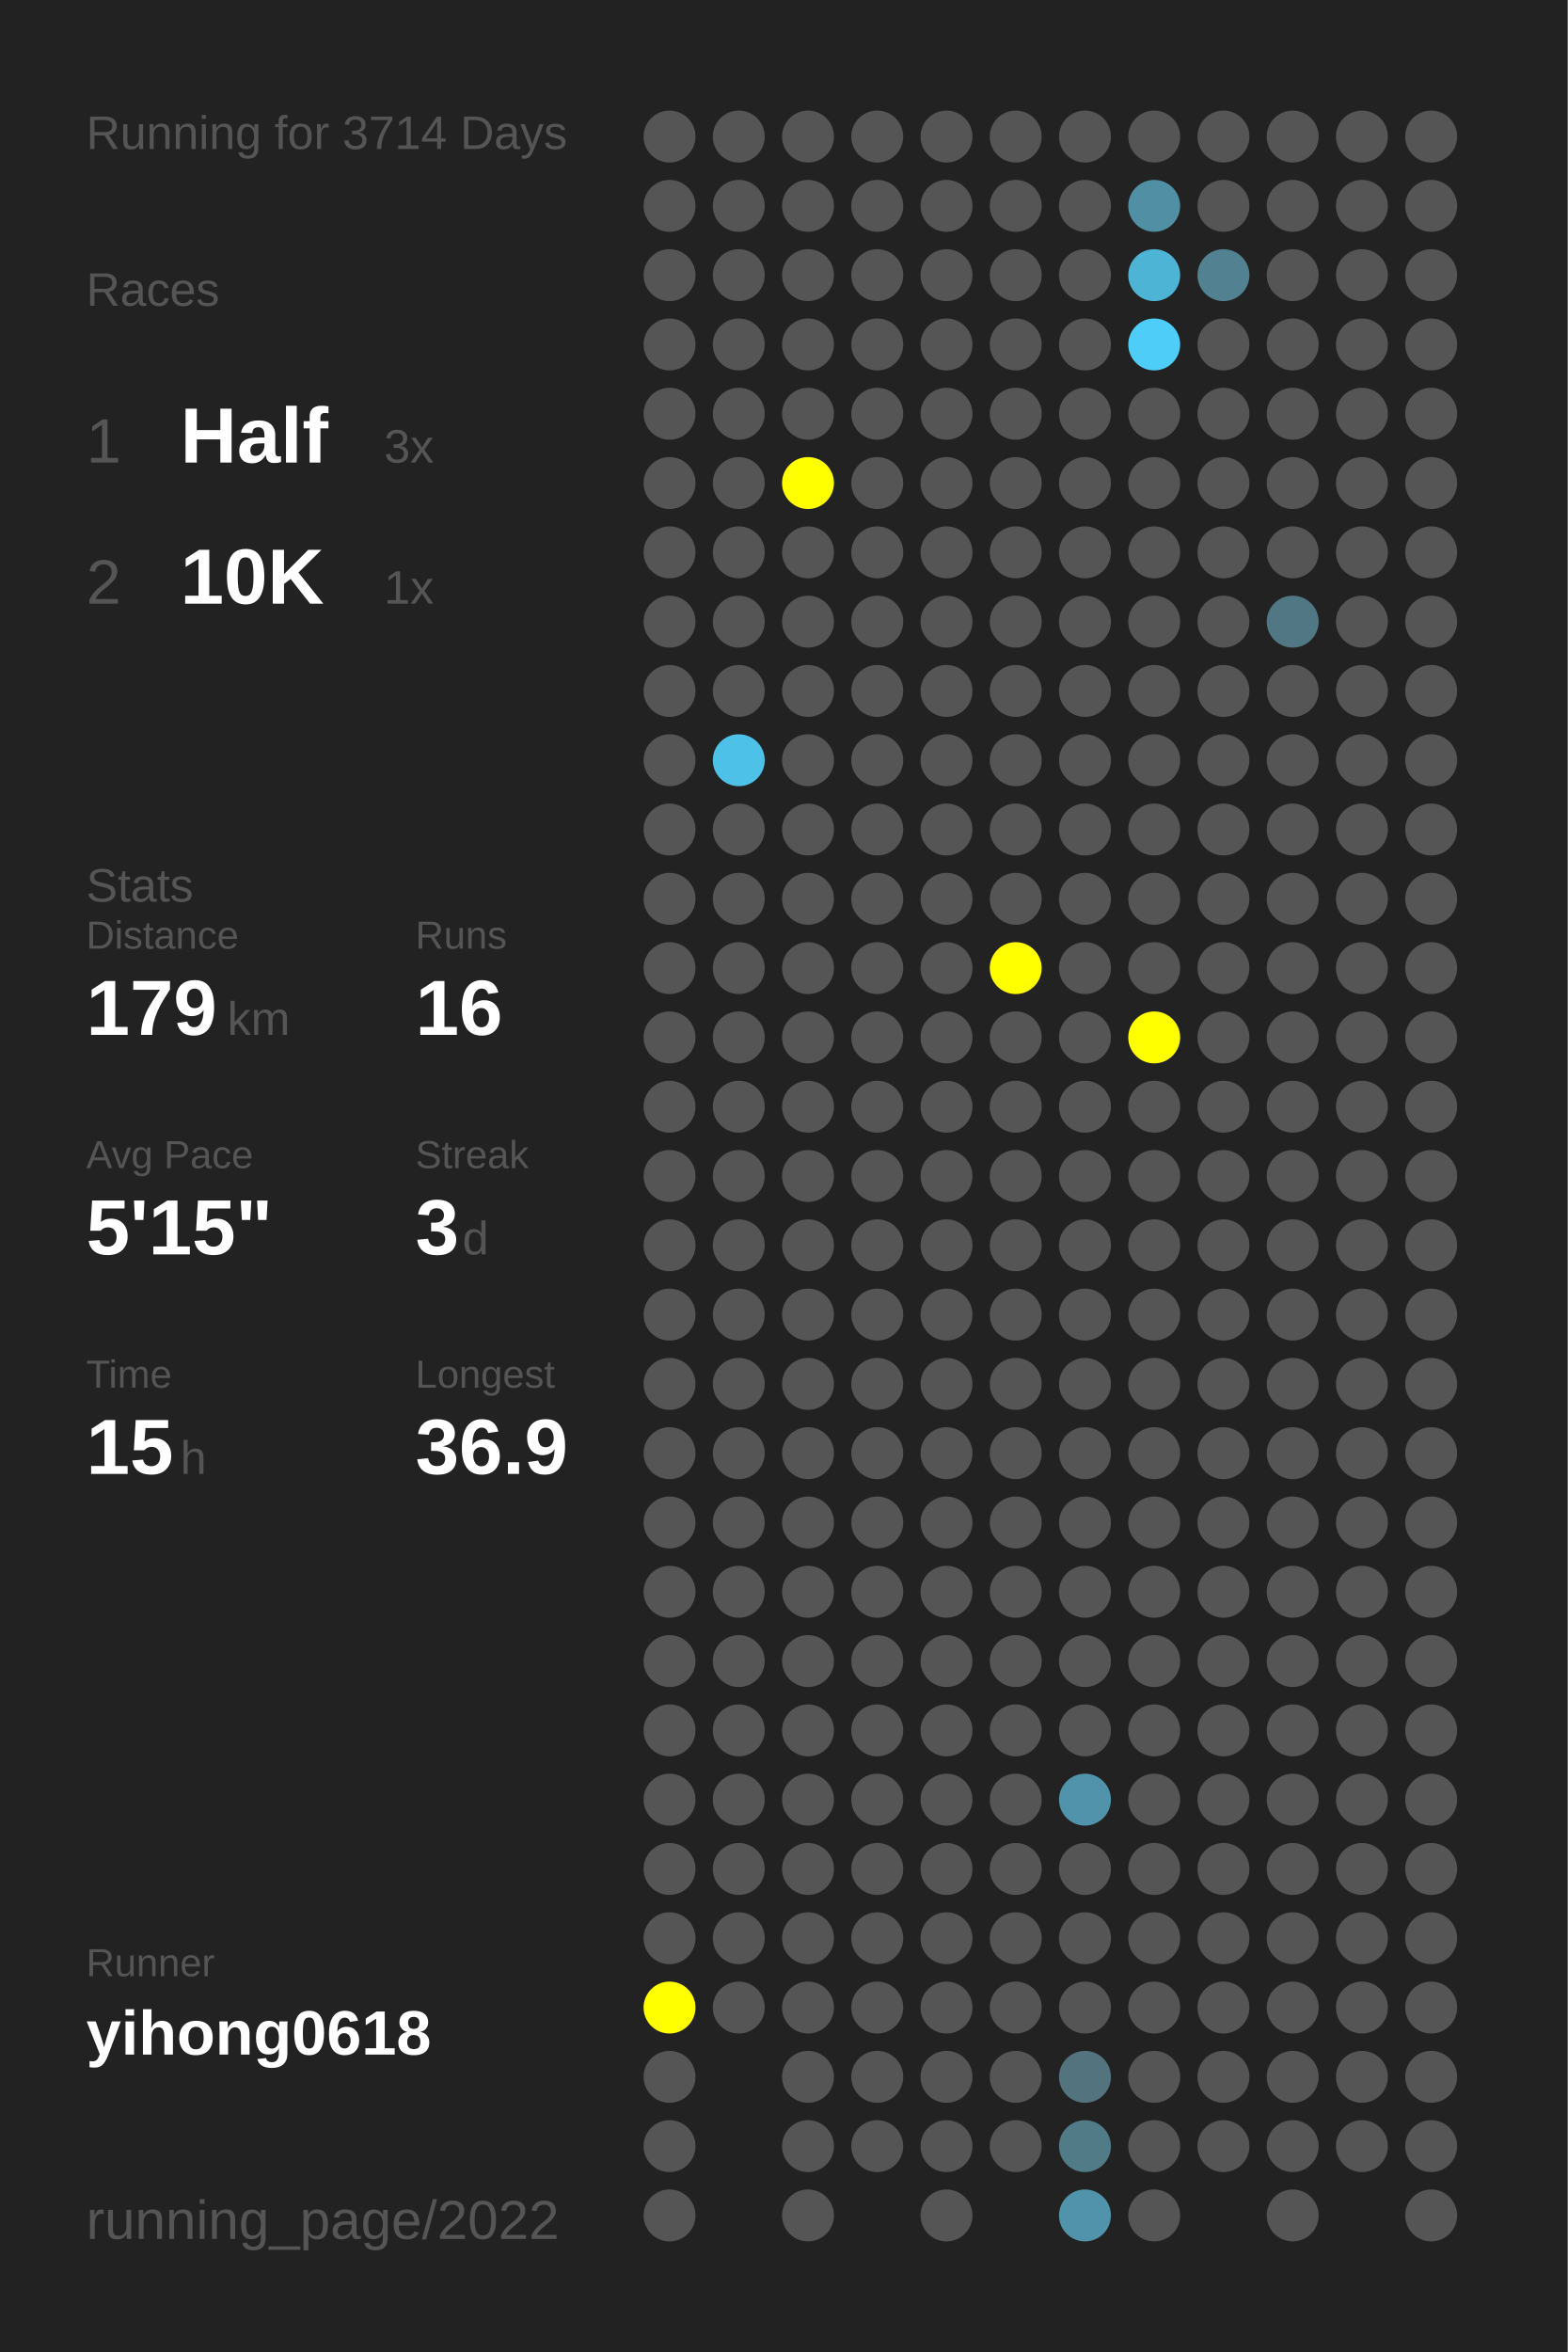
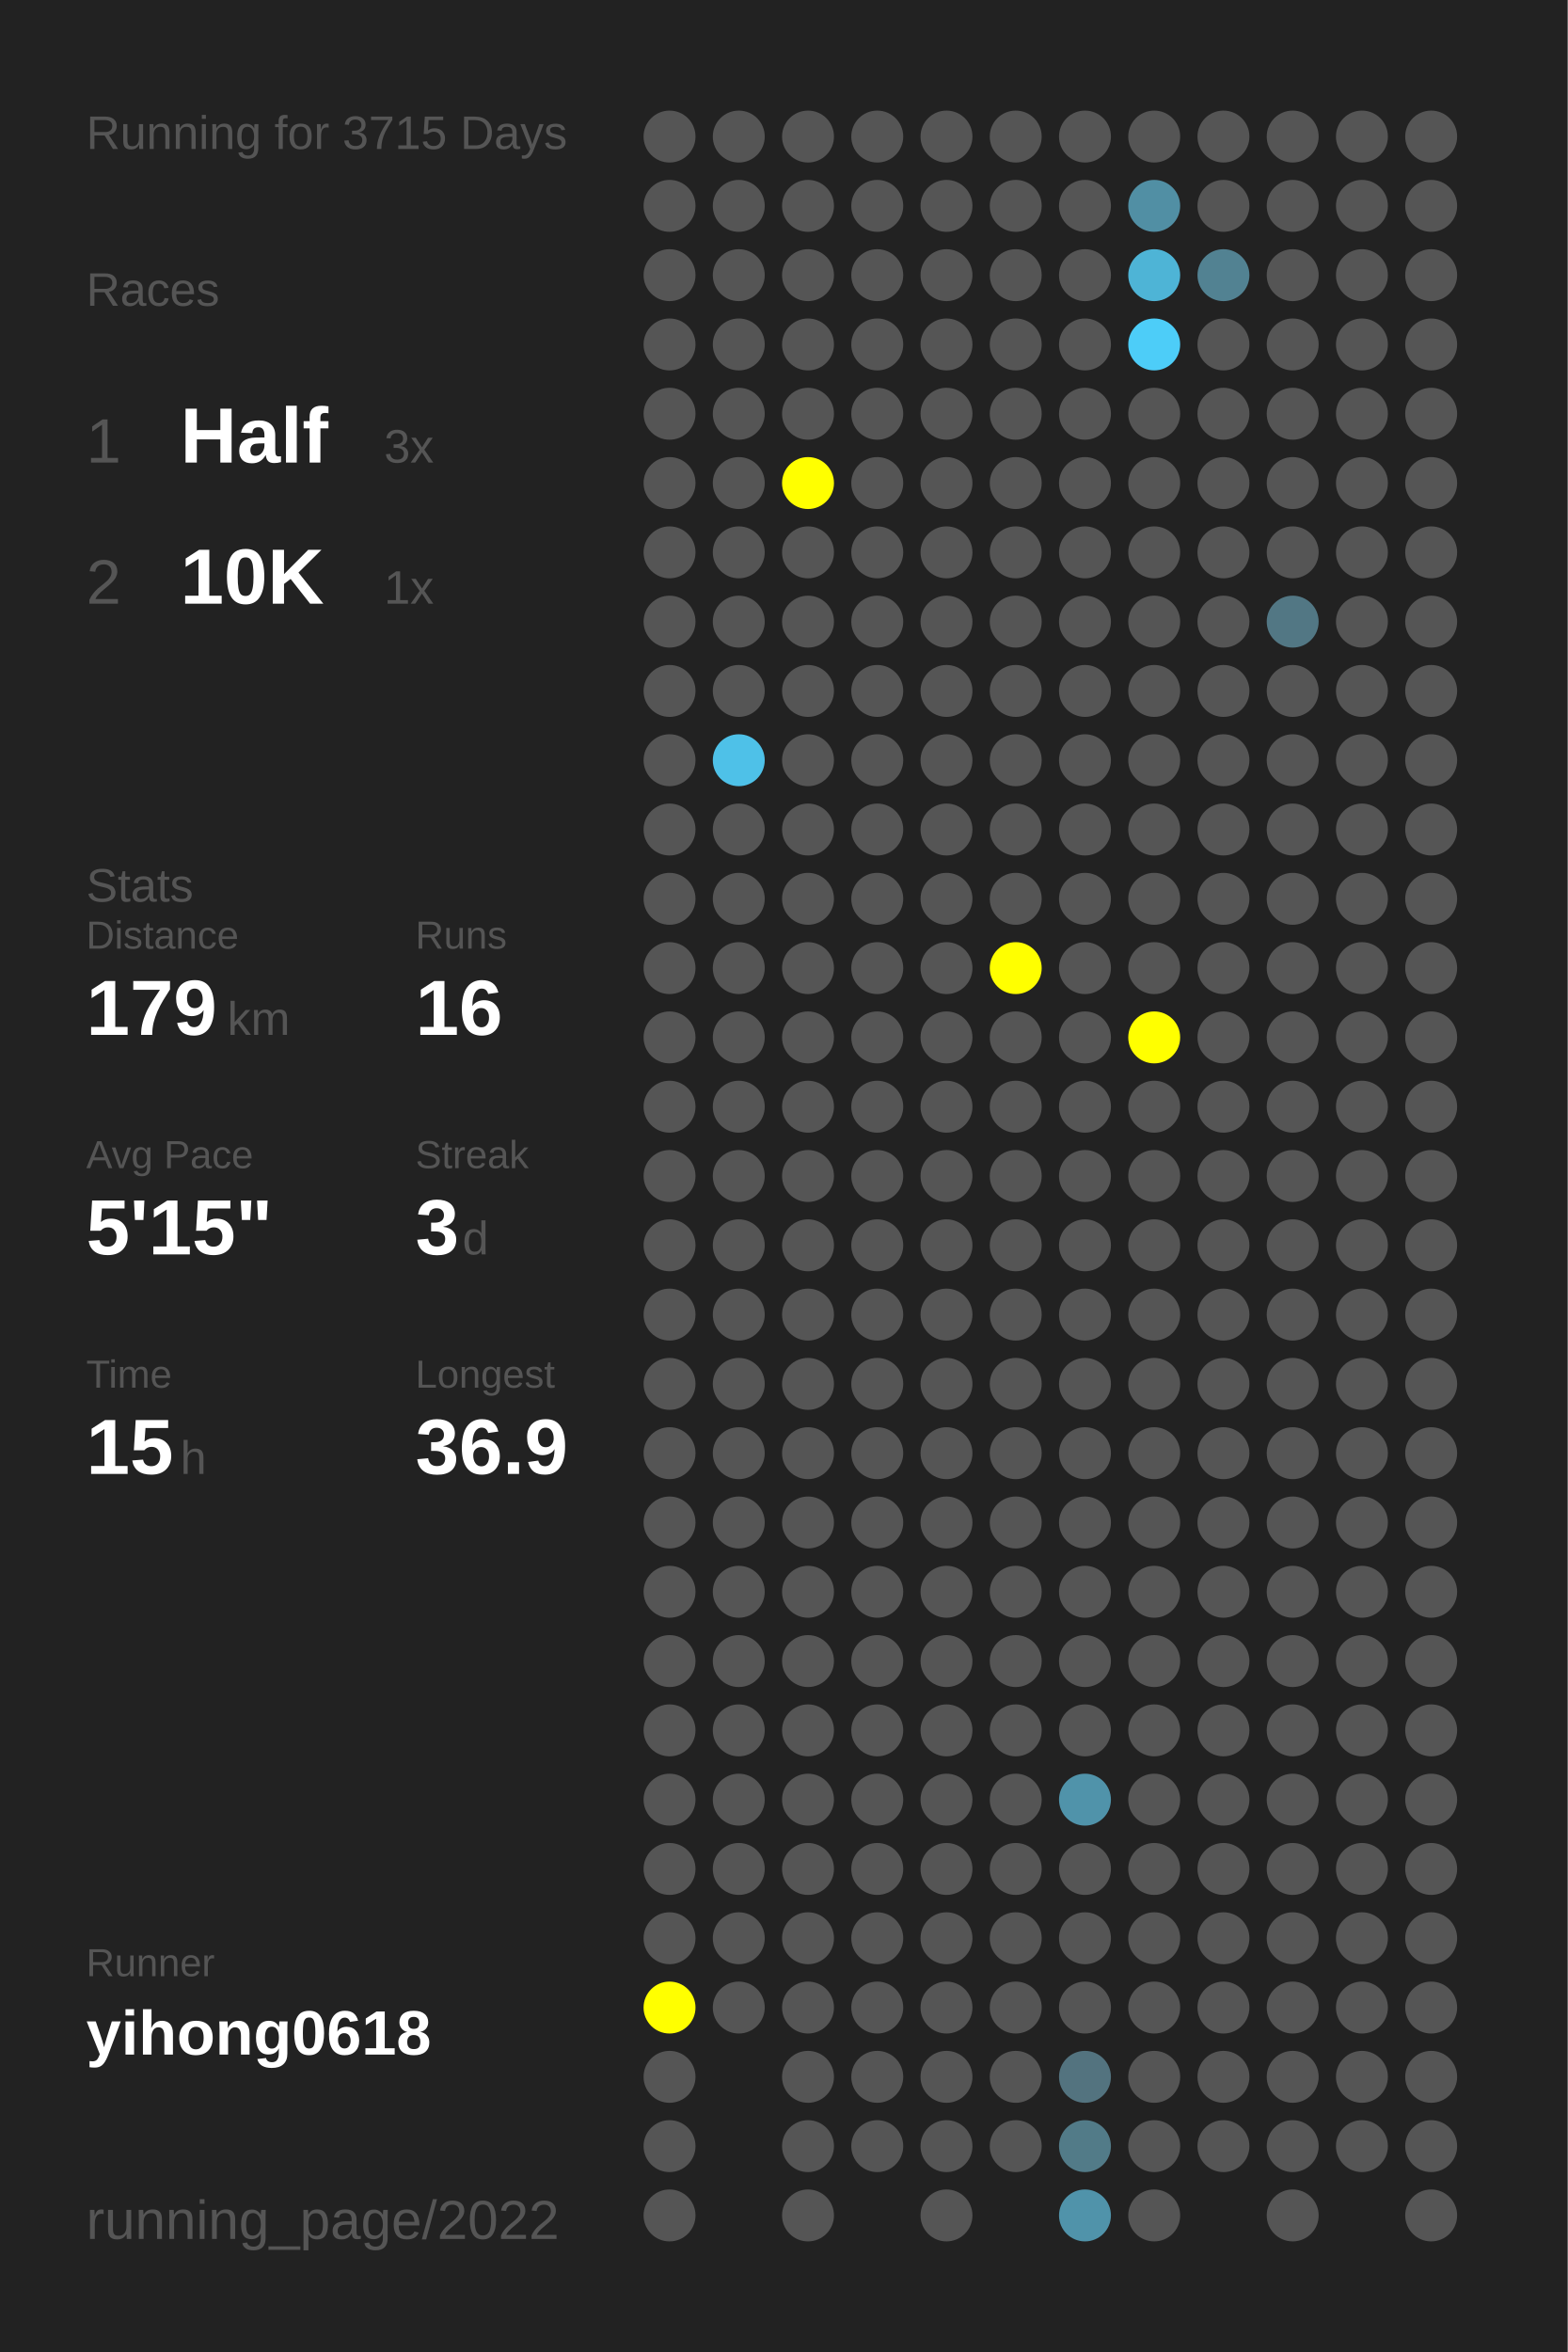
<svg xmlns="http://www.w3.org/2000/svg" baseProfile="full" height="300mm" version="1.1" viewBox="0,0,200,300" width="200mm">
  <defs />
  <rect fill="#222222" height="300" width="200" x="0" y="0" />
-   <text fill="#555555" style="font-size:6px; font-family:Arial;" x="11" y="19">Running for 3714 Days</text>
+   <text fill="#555555" style="font-size:6px; font-family:Arial;" x="11" y="19">Running for 3715 Days</text>
  <text fill="#555555" style="font-size:6px; font-family:Arial;" x="11" y="39">Races</text>
  <text fill="#555555" style="font-size:8px; font-family:Arial;" x="11" y="59">1</text>
  <text fill="#FFFFFF" style="font-size:10px; font-family:Arial; font-weight:bold;" x="23" y="59">Half</text>
  <text fill="#555555" style="font-size:6px; font-family:Arial;" x="49" y="59">3x</text>
  <text fill="#555555" style="font-size:8px; font-family:Arial;" x="11" y="77">2</text>
  <text fill="#FFFFFF" style="font-size:10px; font-family:Arial; font-weight:bold;" x="23" y="77">10K</text>
  <text fill="#555555" style="font-size:6px; font-family:Arial;" x="49" y="77">1x</text>
  <text fill="#555555" style="font-size:6px; font-family:Arial;" x="11" y="115">Stats</text>
  <text fill="#555555" style="font-size:5px; font-family:Arial;" x="11" y="121">Distance</text>
  <text fill="#FFFFFF" style="font-size:10px; font-family:Arial; font-weight:bold;" x="11" y="132">179</text>
  <text fill="#555555" style="font-size:6px; font-family:Arial;" x="29" y="132">km</text>
  <text fill="#555555" style="font-size:5px; font-family:Arial;" x="53" y="121">Runs</text>
  <text fill="#FFFFFF" style="font-size:10px; font-family:Arial; font-weight:bold;" x="53" y="132">16</text>
  <text fill="#555555" style="font-size:5px; font-family:Arial;" x="11" y="149">Avg Pace</text>
  <text fill="#FFFFFF" style="font-size:10px; font-family:Arial; font-weight:bold;" x="11" y="160">5'15"</text>
  <text fill="#555555" style="font-size:5px; font-family:Arial;" x="53" y="149">Streak</text>
  <text fill="#FFFFFF" style="font-size:10px; font-family:Arial; font-weight:bold;" x="53" y="160">3</text>
  <text fill="#555555" style="font-size:6px; font-family:Arial;" x="59" y="160">d</text>
  <text fill="#555555" style="font-size:5px; font-family:Arial;" x="11" y="177">Time</text>
  <text fill="#FFFFFF" style="font-size:10px; font-family:Arial; font-weight:bold;" x="11" y="188">15</text>
  <text fill="#555555" style="font-size:6px; font-family:Arial;" x="23" y="188">h</text>
  <text fill="#555555" style="font-size:5px; font-family:Arial;" x="53" y="177">Longest</text>
  <text fill="#FFFFFF" style="font-size:10px; font-family:Arial; font-weight:bold;" x="53" y="188">36.9</text>
  <text fill="#555555" style="font-size:5px; font-family:Arial;" x="11" y="252.065">Runner</text>
  <text fill="#FFFFFF" style="font-size:8px; font-family:Arial; font-weight:bold;" x="11" y="262.065">yihong0618</text>
  <text fill="#555555" style="font-size:7px; font-family:Arial;" x="11" y="285.581">running_page/2022</text>
  <circle cx="85.417" cy="17.419" fill="#555555" r="3.312" />
  <circle cx="85.417" cy="26.258" fill="#555555" r="3.312" />
  <circle cx="85.417" cy="35.097" fill="#555555" r="3.312" />
  <circle cx="85.417" cy="43.935" fill="#555555" r="3.312" />
  <circle cx="85.417" cy="52.774" fill="#555555" r="3.312" />
  <circle cx="85.417" cy="61.613" fill="#555555" r="3.312" />
  <circle cx="85.417" cy="70.452" fill="#555555" r="3.312" />
  <circle cx="85.417" cy="79.29" fill="#555555" r="3.312" />
  <circle cx="85.417" cy="88.129" fill="#555555" r="3.312" />
  <circle cx="85.417" cy="96.968" fill="#555555" r="3.312" />
  <circle cx="85.417" cy="105.806" fill="#555555" r="3.312" />
  <circle cx="85.417" cy="114.645" fill="#555555" r="3.312" />
  <circle cx="85.417" cy="123.484" fill="#555555" r="3.312" />
  <circle cx="85.417" cy="132.323" fill="#555555" r="3.312" />
  <circle cx="85.417" cy="141.161" fill="#555555" r="3.312" />
  <circle cx="85.417" cy="150" fill="#555555" r="3.312" />
  <circle cx="85.417" cy="158.839" fill="#555555" r="3.312" />
  <circle cx="85.417" cy="167.677" fill="#555555" r="3.312" />
  <circle cx="85.417" cy="176.516" fill="#555555" r="3.312" />
  <circle cx="85.417" cy="185.355" fill="#555555" r="3.312" />
  <circle cx="85.417" cy="194.194" fill="#555555" r="3.312" />
  <circle cx="85.417" cy="203.032" fill="#555555" r="3.312" />
  <circle cx="85.417" cy="211.871" fill="#555555" r="3.312" />
  <circle cx="85.417" cy="220.71" fill="#555555" r="3.312" />
  <circle cx="85.417" cy="229.548" fill="#555555" r="3.312" />
  <circle cx="85.417" cy="238.387" fill="#555555" r="3.312" />
  <circle cx="85.417" cy="247.226" fill="#555555" r="3.312" />
  <circle cx="85.417" cy="256.065" fill="#FFFF00" r="3.312" />
  <circle cx="85.417" cy="264.903" fill="#555555" r="3.312" />
  <circle cx="85.417" cy="273.742" fill="#555555" r="3.312" />
  <circle cx="85.417" cy="282.581" fill="#555555" r="3.312" />
  <circle cx="94.25" cy="17.419" fill="#555555" r="3.312" />
  <circle cx="94.25" cy="26.258" fill="#555555" r="3.312" />
  <circle cx="94.25" cy="35.097" fill="#555555" r="3.312" />
  <circle cx="94.25" cy="43.935" fill="#555555" r="3.312" />
  <circle cx="94.25" cy="52.774" fill="#555555" r="3.312" />
  <circle cx="94.25" cy="61.613" fill="#555555" r="3.312" />
  <circle cx="94.25" cy="70.452" fill="#555555" r="3.312" />
  <circle cx="94.25" cy="79.29" fill="#555555" r="3.312" />
  <circle cx="94.25" cy="88.129" fill="#555555" r="3.312" />
  <circle cx="94.25" cy="96.968" fill="#4ec1e8" r="3.312" />
  <circle cx="94.25" cy="105.806" fill="#555555" r="3.312" />
  <circle cx="94.25" cy="114.645" fill="#555555" r="3.312" />
  <circle cx="94.25" cy="123.484" fill="#555555" r="3.312" />
  <circle cx="94.25" cy="132.323" fill="#555555" r="3.312" />
  <circle cx="94.25" cy="141.161" fill="#555555" r="3.312" />
  <circle cx="94.25" cy="150" fill="#555555" r="3.312" />
  <circle cx="94.25" cy="158.839" fill="#555555" r="3.312" />
  <circle cx="94.25" cy="167.677" fill="#555555" r="3.312" />
  <circle cx="94.25" cy="176.516" fill="#555555" r="3.312" />
  <circle cx="94.25" cy="185.355" fill="#555555" r="3.312" />
  <circle cx="94.25" cy="194.194" fill="#555555" r="3.312" />
  <circle cx="94.25" cy="203.032" fill="#555555" r="3.312" />
  <circle cx="94.25" cy="211.871" fill="#555555" r="3.312" />
  <circle cx="94.25" cy="220.71" fill="#555555" r="3.312" />
  <circle cx="94.25" cy="229.548" fill="#555555" r="3.312" />
  <circle cx="94.25" cy="238.387" fill="#555555" r="3.312" />
  <circle cx="94.25" cy="247.226" fill="#555555" r="3.312" />
  <circle cx="94.25" cy="256.065" fill="#555555" r="3.312" />
  <circle cx="103.083" cy="17.419" fill="#555555" r="3.312" />
  <circle cx="103.083" cy="26.258" fill="#555555" r="3.312" />
  <circle cx="103.083" cy="35.097" fill="#555555" r="3.312" />
  <circle cx="103.083" cy="43.935" fill="#555555" r="3.312" />
  <circle cx="103.083" cy="52.774" fill="#555555" r="3.312" />
  <circle cx="103.083" cy="61.613" fill="#FFFF00" r="3.312" />
  <circle cx="103.083" cy="70.452" fill="#555555" r="3.312" />
  <circle cx="103.083" cy="79.29" fill="#555555" r="3.312" />
  <circle cx="103.083" cy="88.129" fill="#555555" r="3.312" />
  <circle cx="103.083" cy="96.968" fill="#555555" r="3.312" />
  <circle cx="103.083" cy="105.806" fill="#555555" r="3.312" />
  <circle cx="103.083" cy="114.645" fill="#555555" r="3.312" />
  <circle cx="103.083" cy="123.484" fill="#555555" r="3.312" />
  <circle cx="103.083" cy="132.323" fill="#555555" r="3.312" />
  <circle cx="103.083" cy="141.161" fill="#555555" r="3.312" />
  <circle cx="103.083" cy="150" fill="#555555" r="3.312" />
  <circle cx="103.083" cy="158.839" fill="#555555" r="3.312" />
  <circle cx="103.083" cy="167.677" fill="#555555" r="3.312" />
  <circle cx="103.083" cy="176.516" fill="#555555" r="3.312" />
  <circle cx="103.083" cy="185.355" fill="#555555" r="3.312" />
  <circle cx="103.083" cy="194.194" fill="#555555" r="3.312" />
  <circle cx="103.083" cy="203.032" fill="#555555" r="3.312" />
  <circle cx="103.083" cy="211.871" fill="#555555" r="3.312" />
  <circle cx="103.083" cy="220.71" fill="#555555" r="3.312" />
  <circle cx="103.083" cy="229.548" fill="#555555" r="3.312" />
  <circle cx="103.083" cy="238.387" fill="#555555" r="3.312" />
  <circle cx="103.083" cy="247.226" fill="#555555" r="3.312" />
  <circle cx="103.083" cy="256.065" fill="#555555" r="3.312" />
  <circle cx="103.083" cy="264.903" fill="#555555" r="3.312" />
  <circle cx="103.083" cy="273.742" fill="#555555" r="3.312" />
  <circle cx="103.083" cy="282.581" fill="#555555" r="3.312" />
  <circle cx="111.917" cy="17.419" fill="#555555" r="3.312" />
  <circle cx="111.917" cy="26.258" fill="#555555" r="3.312" />
  <circle cx="111.917" cy="35.097" fill="#555555" r="3.312" />
  <circle cx="111.917" cy="43.935" fill="#555555" r="3.312" />
  <circle cx="111.917" cy="52.774" fill="#555555" r="3.312" />
  <circle cx="111.917" cy="61.613" fill="#555555" r="3.312" />
  <circle cx="111.917" cy="70.452" fill="#555555" r="3.312" />
  <circle cx="111.917" cy="79.29" fill="#555555" r="3.312" />
  <circle cx="111.917" cy="88.129" fill="#555555" r="3.312" />
  <circle cx="111.917" cy="96.968" fill="#555555" r="3.312" />
  <circle cx="111.917" cy="105.806" fill="#555555" r="3.312" />
  <circle cx="111.917" cy="114.645" fill="#555555" r="3.312" />
  <circle cx="111.917" cy="123.484" fill="#555555" r="3.312" />
  <circle cx="111.917" cy="132.323" fill="#555555" r="3.312" />
  <circle cx="111.917" cy="141.161" fill="#555555" r="3.312" />
  <circle cx="111.917" cy="150" fill="#555555" r="3.312" />
  <circle cx="111.917" cy="158.839" fill="#555555" r="3.312" />
  <circle cx="111.917" cy="167.677" fill="#555555" r="3.312" />
  <circle cx="111.917" cy="176.516" fill="#555555" r="3.312" />
  <circle cx="111.917" cy="185.355" fill="#555555" r="3.312" />
  <circle cx="111.917" cy="194.194" fill="#555555" r="3.312" />
  <circle cx="111.917" cy="203.032" fill="#555555" r="3.312" />
  <circle cx="111.917" cy="211.871" fill="#555555" r="3.312" />
  <circle cx="111.917" cy="220.71" fill="#555555" r="3.312" />
  <circle cx="111.917" cy="229.548" fill="#555555" r="3.312" />
  <circle cx="111.917" cy="238.387" fill="#555555" r="3.312" />
  <circle cx="111.917" cy="247.226" fill="#555555" r="3.312" />
  <circle cx="111.917" cy="256.065" fill="#555555" r="3.312" />
  <circle cx="111.917" cy="264.903" fill="#555555" r="3.312" />
  <circle cx="111.917" cy="273.742" fill="#555555" r="3.312" />
  <circle cx="120.75" cy="17.419" fill="#555555" r="3.312" />
  <circle cx="120.75" cy="26.258" fill="#555555" r="3.312" />
  <circle cx="120.75" cy="35.097" fill="#555555" r="3.312" />
  <circle cx="120.75" cy="43.935" fill="#555555" r="3.312" />
  <circle cx="120.75" cy="52.774" fill="#555555" r="3.312" />
  <circle cx="120.75" cy="61.613" fill="#555555" r="3.312" />
  <circle cx="120.75" cy="70.452" fill="#555555" r="3.312" />
  <circle cx="120.75" cy="79.29" fill="#555555" r="3.312" />
  <circle cx="120.75" cy="88.129" fill="#555555" r="3.312" />
  <circle cx="120.75" cy="96.968" fill="#555555" r="3.312" />
  <circle cx="120.75" cy="105.806" fill="#555555" r="3.312" />
  <circle cx="120.75" cy="114.645" fill="#555555" r="3.312" />
  <circle cx="120.75" cy="123.484" fill="#555555" r="3.312" />
  <circle cx="120.75" cy="132.323" fill="#555555" r="3.312" />
  <circle cx="120.75" cy="141.161" fill="#555555" r="3.312" />
  <circle cx="120.75" cy="150" fill="#555555" r="3.312" />
  <circle cx="120.75" cy="158.839" fill="#555555" r="3.312" />
  <circle cx="120.75" cy="167.677" fill="#555555" r="3.312" />
  <circle cx="120.75" cy="176.516" fill="#555555" r="3.312" />
  <circle cx="120.75" cy="185.355" fill="#555555" r="3.312" />
  <circle cx="120.75" cy="194.194" fill="#555555" r="3.312" />
  <circle cx="120.75" cy="203.032" fill="#555555" r="3.312" />
  <circle cx="120.75" cy="211.871" fill="#555555" r="3.312" />
  <circle cx="120.75" cy="220.71" fill="#555555" r="3.312" />
  <circle cx="120.75" cy="229.548" fill="#555555" r="3.312" />
  <circle cx="120.75" cy="238.387" fill="#555555" r="3.312" />
  <circle cx="120.75" cy="247.226" fill="#555555" r="3.312" />
  <circle cx="120.75" cy="256.065" fill="#555555" r="3.312" />
  <circle cx="120.75" cy="264.903" fill="#555555" r="3.312" />
  <circle cx="120.75" cy="273.742" fill="#555555" r="3.312" />
  <circle cx="120.75" cy="282.581" fill="#555555" r="3.312" />
  <circle cx="129.583" cy="17.419" fill="#555555" r="3.312" />
  <circle cx="129.583" cy="26.258" fill="#555555" r="3.312" />
  <circle cx="129.583" cy="35.097" fill="#555555" r="3.312" />
  <circle cx="129.583" cy="43.935" fill="#555555" r="3.312" />
  <circle cx="129.583" cy="52.774" fill="#555555" r="3.312" />
  <circle cx="129.583" cy="61.613" fill="#555555" r="3.312" />
  <circle cx="129.583" cy="70.452" fill="#555555" r="3.312" />
  <circle cx="129.583" cy="79.29" fill="#555555" r="3.312" />
  <circle cx="129.583" cy="88.129" fill="#555555" r="3.312" />
  <circle cx="129.583" cy="96.968" fill="#555555" r="3.312" />
  <circle cx="129.583" cy="105.806" fill="#555555" r="3.312" />
  <circle cx="129.583" cy="114.645" fill="#555555" r="3.312" />
  <circle cx="129.583" cy="123.484" fill="#FFFF00" r="3.312" />
  <circle cx="129.583" cy="132.323" fill="#555555" r="3.312" />
  <circle cx="129.583" cy="141.161" fill="#555555" r="3.312" />
  <circle cx="129.583" cy="150" fill="#555555" r="3.312" />
  <circle cx="129.583" cy="158.839" fill="#555555" r="3.312" />
  <circle cx="129.583" cy="167.677" fill="#555555" r="3.312" />
  <circle cx="129.583" cy="176.516" fill="#555555" r="3.312" />
  <circle cx="129.583" cy="185.355" fill="#555555" r="3.312" />
  <circle cx="129.583" cy="194.194" fill="#555555" r="3.312" />
  <circle cx="129.583" cy="203.032" fill="#555555" r="3.312" />
  <circle cx="129.583" cy="211.871" fill="#555555" r="3.312" />
  <circle cx="129.583" cy="220.71" fill="#555555" r="3.312" />
  <circle cx="129.583" cy="229.548" fill="#555555" r="3.312" />
  <circle cx="129.583" cy="238.387" fill="#555555" r="3.312" />
  <circle cx="129.583" cy="247.226" fill="#555555" r="3.312" />
  <circle cx="129.583" cy="256.065" fill="#555555" r="3.312" />
  <circle cx="129.583" cy="264.903" fill="#555555" r="3.312" />
  <circle cx="129.583" cy="273.742" fill="#555555" r="3.312" />
  <circle cx="138.417" cy="17.419" fill="#555555" r="3.312" />
  <circle cx="138.417" cy="26.258" fill="#555555" r="3.312" />
  <circle cx="138.417" cy="35.097" fill="#555555" r="3.312" />
  <circle cx="138.417" cy="43.935" fill="#555555" r="3.312" />
  <circle cx="138.417" cy="52.774" fill="#555555" r="3.312" />
  <circle cx="138.417" cy="61.613" fill="#555555" r="3.312" />
  <circle cx="138.417" cy="70.452" fill="#555555" r="3.312" />
  <circle cx="138.417" cy="79.29" fill="#555555" r="3.312" />
  <circle cx="138.417" cy="88.129" fill="#555555" r="3.312" />
  <circle cx="138.417" cy="96.968" fill="#555555" r="3.312" />
  <circle cx="138.417" cy="105.806" fill="#555555" r="3.312" />
  <circle cx="138.417" cy="114.645" fill="#555555" r="3.312" />
  <circle cx="138.417" cy="123.484" fill="#555555" r="3.312" />
  <circle cx="138.417" cy="132.323" fill="#555555" r="3.312" />
  <circle cx="138.417" cy="141.161" fill="#555555" r="3.312" />
  <circle cx="138.417" cy="150" fill="#555555" r="3.312" />
  <circle cx="138.417" cy="158.839" fill="#555555" r="3.312" />
  <circle cx="138.417" cy="167.677" fill="#555555" r="3.312" />
  <circle cx="138.417" cy="176.516" fill="#555555" r="3.312" />
  <circle cx="138.417" cy="185.355" fill="#555555" r="3.312" />
  <circle cx="138.417" cy="194.194" fill="#555555" r="3.312" />
  <circle cx="138.417" cy="203.032" fill="#555555" r="3.312" />
  <circle cx="138.417" cy="211.871" fill="#555555" r="3.312" />
  <circle cx="138.417" cy="220.71" fill="#555555" r="3.312" />
  <circle cx="138.417" cy="229.548" fill="#5093aa" r="3.312" />
  <circle cx="138.417" cy="238.387" fill="#555555" r="3.312" />
  <circle cx="138.417" cy="247.226" fill="#555555" r="3.312" />
  <circle cx="138.417" cy="256.065" fill="#555555" r="3.312" />
  <circle cx="138.417" cy="264.903" fill="#53737f" r="3.312" />
  <circle cx="138.417" cy="273.742" fill="#527b88" r="3.312" />
  <circle cx="138.417" cy="282.581" fill="#5093aa" r="3.312" />
  <circle cx="147.25" cy="17.419" fill="#555555" r="3.312" />
  <circle cx="147.25" cy="26.258" fill="#518fa4" r="3.312" />
  <circle cx="147.25" cy="35.097" fill="#4eb4d6" r="3.312" />
  <circle cx="147.25" cy="43.935" fill="#4dcdf8" r="3.312" />
  <circle cx="147.25" cy="52.774" fill="#555555" r="3.312" />
  <circle cx="147.25" cy="61.613" fill="#555555" r="3.312" />
  <circle cx="147.25" cy="70.452" fill="#555555" r="3.312" />
  <circle cx="147.25" cy="79.29" fill="#555555" r="3.312" />
  <circle cx="147.25" cy="88.129" fill="#555555" r="3.312" />
  <circle cx="147.25" cy="96.968" fill="#555555" r="3.312" />
  <circle cx="147.25" cy="105.806" fill="#555555" r="3.312" />
  <circle cx="147.25" cy="114.645" fill="#555555" r="3.312" />
  <circle cx="147.25" cy="123.484" fill="#555555" r="3.312" />
  <circle cx="147.25" cy="132.323" fill="#FFFF00" r="3.312" />
  <circle cx="147.25" cy="141.161" fill="#555555" r="3.312" />
  <circle cx="147.25" cy="150" fill="#555555" r="3.312" />
  <circle cx="147.25" cy="158.839" fill="#555555" r="3.312" />
  <circle cx="147.25" cy="167.677" fill="#555555" r="3.312" />
  <circle cx="147.25" cy="176.516" fill="#555555" r="3.312" />
  <circle cx="147.25" cy="185.355" fill="#555555" r="3.312" />
  <circle cx="147.25" cy="194.194" fill="#555555" r="3.312" />
  <circle cx="147.25" cy="203.032" fill="#555555" r="3.312" />
  <circle cx="147.25" cy="211.871" fill="#555555" r="3.312" />
  <circle cx="147.25" cy="220.71" fill="#555555" r="3.312" />
  <circle cx="147.25" cy="229.548" fill="#555555" r="3.312" />
  <circle cx="147.25" cy="238.387" fill="#555555" r="3.312" />
  <circle cx="147.25" cy="247.226" fill="#555555" r="3.312" />
  <circle cx="147.25" cy="256.065" fill="#555555" r="3.312" />
  <circle cx="147.25" cy="264.903" fill="#555555" r="3.312" />
  <circle cx="147.25" cy="273.742" fill="#555555" r="3.312" />
  <circle cx="147.25" cy="282.581" fill="#555555" r="3.312" />
  <circle cx="156.083" cy="17.419" fill="#555555" r="3.312" />
  <circle cx="156.083" cy="26.258" fill="#555555" r="3.312" />
  <circle cx="156.083" cy="35.097" fill="#528292" r="3.312" />
  <circle cx="156.083" cy="43.935" fill="#555555" r="3.312" />
  <circle cx="156.083" cy="52.774" fill="#555555" r="3.312" />
  <circle cx="156.083" cy="61.613" fill="#555555" r="3.312" />
  <circle cx="156.083" cy="70.452" fill="#555555" r="3.312" />
  <circle cx="156.083" cy="79.29" fill="#555555" r="3.312" />
  <circle cx="156.083" cy="88.129" fill="#555555" r="3.312" />
  <circle cx="156.083" cy="96.968" fill="#555555" r="3.312" />
  <circle cx="156.083" cy="105.806" fill="#555555" r="3.312" />
  <circle cx="156.083" cy="114.645" fill="#555555" r="3.312" />
  <circle cx="156.083" cy="123.484" fill="#555555" r="3.312" />
  <circle cx="156.083" cy="132.323" fill="#555555" r="3.312" />
  <circle cx="156.083" cy="141.161" fill="#555555" r="3.312" />
  <circle cx="156.083" cy="150" fill="#555555" r="3.312" />
  <circle cx="156.083" cy="158.839" fill="#555555" r="3.312" />
  <circle cx="156.083" cy="167.677" fill="#555555" r="3.312" />
  <circle cx="156.083" cy="176.516" fill="#555555" r="3.312" />
  <circle cx="156.083" cy="185.355" fill="#555555" r="3.312" />
  <circle cx="156.083" cy="194.194" fill="#555555" r="3.312" />
  <circle cx="156.083" cy="203.032" fill="#555555" r="3.312" />
  <circle cx="156.083" cy="211.871" fill="#555555" r="3.312" />
  <circle cx="156.083" cy="220.71" fill="#555555" r="3.312" />
  <circle cx="156.083" cy="229.548" fill="#555555" r="3.312" />
  <circle cx="156.083" cy="238.387" fill="#555555" r="3.312" />
  <circle cx="156.083" cy="247.226" fill="#555555" r="3.312" />
  <circle cx="156.083" cy="256.065" fill="#555555" r="3.312" />
  <circle cx="156.083" cy="264.903" fill="#555555" r="3.312" />
  <circle cx="156.083" cy="273.742" fill="#555555" r="3.312" />
  <circle cx="164.917" cy="17.419" fill="#555555" r="3.312" />
  <circle cx="164.917" cy="26.258" fill="#555555" r="3.312" />
  <circle cx="164.917" cy="35.097" fill="#555555" r="3.312" />
  <circle cx="164.917" cy="43.935" fill="#555555" r="3.312" />
  <circle cx="164.917" cy="52.774" fill="#555555" r="3.312" />
  <circle cx="164.917" cy="61.613" fill="#555555" r="3.312" />
  <circle cx="164.917" cy="70.452" fill="#555555" r="3.312" />
  <circle cx="164.917" cy="79.29" fill="#527784" r="3.312" />
  <circle cx="164.917" cy="88.129" fill="#555555" r="3.312" />
  <circle cx="164.917" cy="96.968" fill="#555555" r="3.312" />
  <circle cx="164.917" cy="105.806" fill="#555555" r="3.312" />
  <circle cx="164.917" cy="114.645" fill="#555555" r="3.312" />
  <circle cx="164.917" cy="123.484" fill="#555555" r="3.312" />
  <circle cx="164.917" cy="132.323" fill="#555555" r="3.312" />
  <circle cx="164.917" cy="141.161" fill="#555555" r="3.312" />
  <circle cx="164.917" cy="150" fill="#555555" r="3.312" />
  <circle cx="164.917" cy="158.839" fill="#555555" r="3.312" />
  <circle cx="164.917" cy="167.677" fill="#555555" r="3.312" />
  <circle cx="164.917" cy="176.516" fill="#555555" r="3.312" />
  <circle cx="164.917" cy="185.355" fill="#555555" r="3.312" />
  <circle cx="164.917" cy="194.194" fill="#555555" r="3.312" />
  <circle cx="164.917" cy="203.032" fill="#555555" r="3.312" />
  <circle cx="164.917" cy="211.871" fill="#555555" r="3.312" />
  <circle cx="164.917" cy="220.71" fill="#555555" r="3.312" />
  <circle cx="164.917" cy="229.548" fill="#555555" r="3.312" />
  <circle cx="164.917" cy="238.387" fill="#555555" r="3.312" />
  <circle cx="164.917" cy="247.226" fill="#555555" r="3.312" />
  <circle cx="164.917" cy="256.065" fill="#555555" r="3.312" />
  <circle cx="164.917" cy="264.903" fill="#555555" r="3.312" />
  <circle cx="164.917" cy="273.742" fill="#555555" r="3.312" />
  <circle cx="164.917" cy="282.581" fill="#555555" r="3.312" />
  <circle cx="173.75" cy="17.419" fill="#555555" r="3.312" />
  <circle cx="173.75" cy="26.258" fill="#555555" r="3.312" />
  <circle cx="173.75" cy="35.097" fill="#555555" r="3.312" />
  <circle cx="173.75" cy="43.935" fill="#555555" r="3.312" />
  <circle cx="173.75" cy="52.774" fill="#555555" r="3.312" />
  <circle cx="173.75" cy="61.613" fill="#555555" r="3.312" />
  <circle cx="173.75" cy="70.452" fill="#555555" r="3.312" />
  <circle cx="173.75" cy="79.29" fill="#555555" r="3.312" />
  <circle cx="173.75" cy="88.129" fill="#555555" r="3.312" />
  <circle cx="173.75" cy="96.968" fill="#555555" r="3.312" />
  <circle cx="173.75" cy="105.806" fill="#555555" r="3.312" />
  <circle cx="173.75" cy="114.645" fill="#555555" r="3.312" />
  <circle cx="173.75" cy="123.484" fill="#555555" r="3.312" />
  <circle cx="173.75" cy="132.323" fill="#555555" r="3.312" />
  <circle cx="173.75" cy="141.161" fill="#555555" r="3.312" />
  <circle cx="173.75" cy="150" fill="#555555" r="3.312" />
  <circle cx="173.75" cy="158.839" fill="#555555" r="3.312" />
  <circle cx="173.75" cy="167.677" fill="#555555" r="3.312" />
  <circle cx="173.75" cy="176.516" fill="#555555" r="3.312" />
  <circle cx="173.75" cy="185.355" fill="#555555" r="3.312" />
  <circle cx="173.75" cy="194.194" fill="#555555" r="3.312" />
  <circle cx="173.75" cy="203.032" fill="#555555" r="3.312" />
  <circle cx="173.75" cy="211.871" fill="#555555" r="3.312" />
  <circle cx="173.75" cy="220.71" fill="#555555" r="3.312" />
  <circle cx="173.75" cy="229.548" fill="#555555" r="3.312" />
  <circle cx="173.75" cy="238.387" fill="#555555" r="3.312" />
  <circle cx="173.75" cy="247.226" fill="#555555" r="3.312" />
  <circle cx="173.75" cy="256.065" fill="#555555" r="3.312" />
  <circle cx="173.75" cy="264.903" fill="#555555" r="3.312" />
  <circle cx="173.75" cy="273.742" fill="#555555" r="3.312" />
  <circle cx="182.583" cy="17.419" fill="#555555" r="3.312" />
  <circle cx="182.583" cy="26.258" fill="#555555" r="3.312" />
  <circle cx="182.583" cy="35.097" fill="#555555" r="3.312" />
  <circle cx="182.583" cy="43.935" fill="#555555" r="3.312" />
  <circle cx="182.583" cy="52.774" fill="#555555" r="3.312" />
  <circle cx="182.583" cy="61.613" fill="#555555" r="3.312" />
  <circle cx="182.583" cy="70.452" fill="#555555" r="3.312" />
  <circle cx="182.583" cy="79.29" fill="#555555" r="3.312" />
  <circle cx="182.583" cy="88.129" fill="#555555" r="3.312" />
  <circle cx="182.583" cy="96.968" fill="#555555" r="3.312" />
  <circle cx="182.583" cy="105.806" fill="#555555" r="3.312" />
  <circle cx="182.583" cy="114.645" fill="#555555" r="3.312" />
  <circle cx="182.583" cy="123.484" fill="#555555" r="3.312" />
  <circle cx="182.583" cy="132.323" fill="#555555" r="3.312" />
  <circle cx="182.583" cy="141.161" fill="#555555" r="3.312" />
  <circle cx="182.583" cy="150" fill="#555555" r="3.312" />
  <circle cx="182.583" cy="158.839" fill="#555555" r="3.312" />
  <circle cx="182.583" cy="167.677" fill="#555555" r="3.312" />
  <circle cx="182.583" cy="176.516" fill="#555555" r="3.312" />
  <circle cx="182.583" cy="185.355" fill="#555555" r="3.312" />
  <circle cx="182.583" cy="194.194" fill="#555555" r="3.312" />
  <circle cx="182.583" cy="203.032" fill="#555555" r="3.312" />
  <circle cx="182.583" cy="211.871" fill="#555555" r="3.312" />
  <circle cx="182.583" cy="220.71" fill="#555555" r="3.312" />
  <circle cx="182.583" cy="229.548" fill="#555555" r="3.312" />
  <circle cx="182.583" cy="238.387" fill="#555555" r="3.312" />
  <circle cx="182.583" cy="247.226" fill="#555555" r="3.312" />
  <circle cx="182.583" cy="256.065" fill="#555555" r="3.312" />
  <circle cx="182.583" cy="264.903" fill="#555555" r="3.312" />
  <circle cx="182.583" cy="273.742" fill="#555555" r="3.312" />
  <circle cx="182.583" cy="282.581" fill="#555555" r="3.312" />
</svg>
